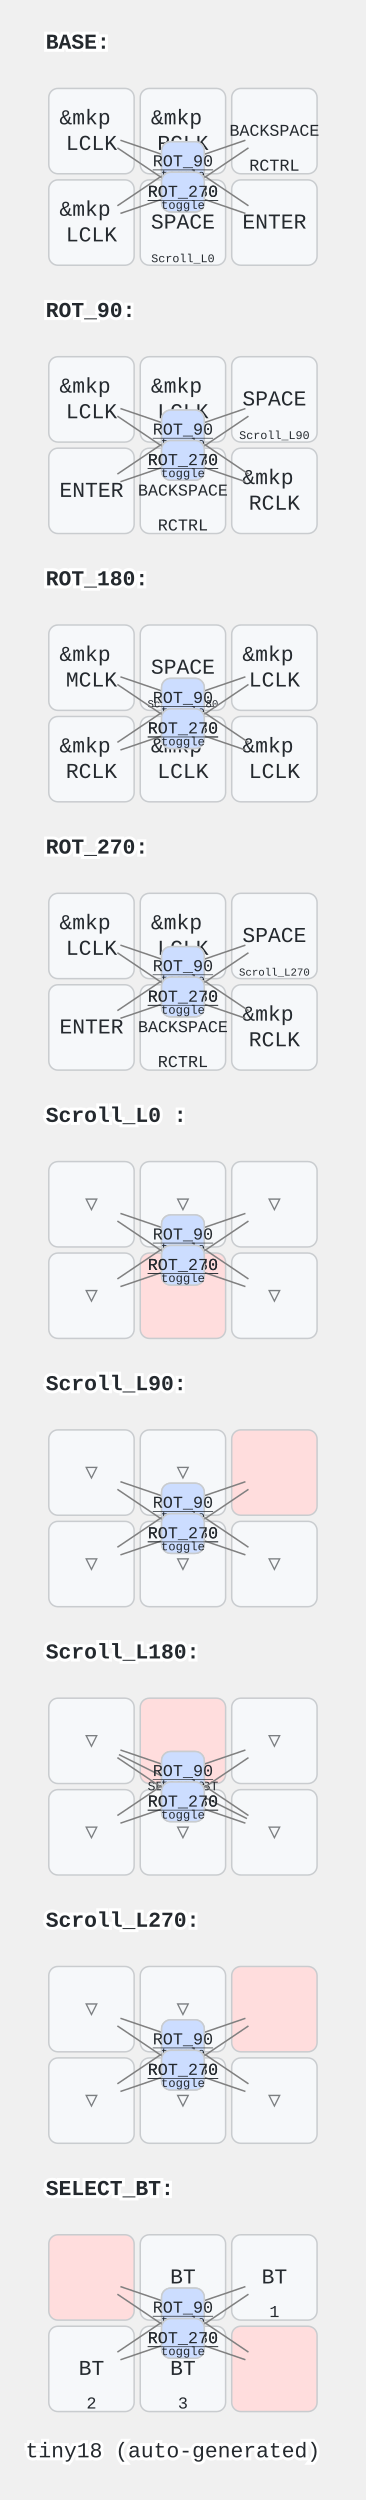
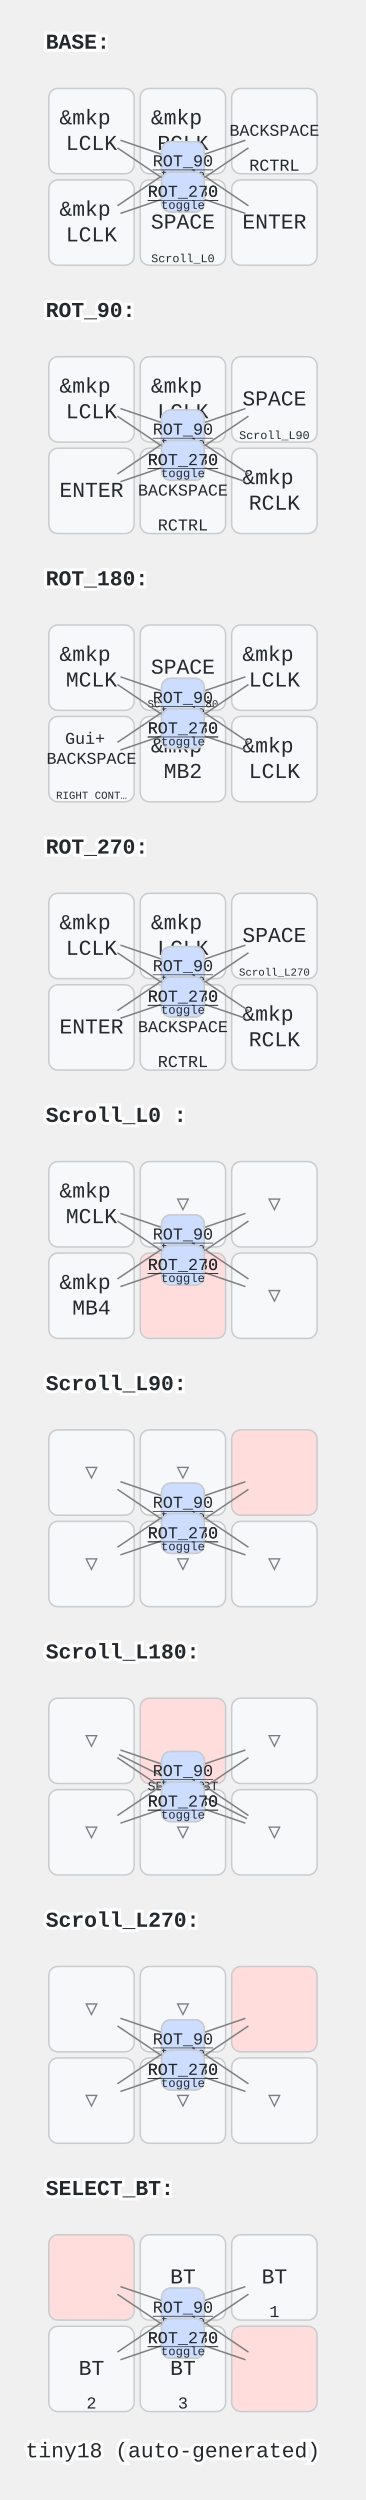
<svg xmlns="http://www.w3.org/2000/svg" width="240" height="1640" viewBox="0 0 240 1640" class="keymap">
  <style>/* inherit to force styles through use tags */
svg path {
    fill: inherit;
}

/* font and background color specifications */
svg.keymap {
    font-family: SFMono-Regular,Consolas,Liberation Mono,Menlo,monospace;
    font-size: 14px;
    font-kerning: normal;
    text-rendering: optimizeLegibility;
    fill: #24292e;
}

/* default key styling */
rect.key {
    fill: #f6f8fa;
}

rect.key, rect.combo {
    stroke: #c9cccf;
    stroke-width: 1;
}

/* default key side styling, only used is draw_key_sides is set */
rect.side {
    filter: brightness(90%);
}

/* color accent for combo boxes */
rect.combo, rect.combo-separate {
    fill: #cdf;
}

/* color accent for held keys */
rect.held, rect.combo.held {
    fill: #fdd;
}

/* color accent for ghost (optional) keys */
rect.ghost, rect.combo.ghost {
    stroke-dasharray: 4, 4;
    stroke-width: 2;
}

text {
    text-anchor: middle;
    dominant-baseline: middle;
}

/* styling for layer labels */
text.label {
    font-weight: bold;
    text-anchor: start;
    stroke: white;
    stroke-width: 4;
    paint-order: stroke;
}

/* styling for optional footer */
text.footer {
    text-anchor: end;
    dominant-baseline: auto;
    stroke: white;
    stroke-width: 4;
    paint-order: stroke;
}

/* styling for combo tap, and key non-tap label text */
text.combo, text.hold, text.shifted, text.left, text.right {
    font-size: 11px;
}

text.hold {
    text-anchor: middle;
    dominant-baseline: auto;
}

text.shifted {
    text-anchor: middle;
    dominant-baseline: hanging;
}

text.left {
    text-anchor: start;
}

text.right {
    text-anchor: end;
}

text.layer-activator {
    text-decoration: underline;
}

/* styling for hold/shifted label text in combo box */
text.combo.hold, text.combo.shifted, text.combo.left, text.combo.right {
    font-size: 8px;
}

/* lighter symbol for transparent keys */
text.trans {
    fill: #7b7e81;
}

/* styling for combo dendrons */
path.combo {
    stroke-width: 1;
    stroke: gray;
    fill: none;
}

/* Start Tabler Icons Cleanup */
/* cannot use height/width with glyphs */
.icon-tabler &gt; path {
    fill: inherit;
    stroke: inherit;
    stroke-width: 2;
}
/* hide tabler's default box */
.icon-tabler &gt; path[stroke="none"][fill="none"] {
    visibility: hidden;
}
/* End Tabler Icons Cleanup */
</style>
  <g transform="translate(30, 0)" class="layer-BASE">
    <text x="0" y="28" class="label" id="BASE">BASE:</text>
    <g transform="translate(0, 56)">
      <g transform="translate(150, 90)" class="key keypos-0">
        <rect rx="6" ry="6" x="-28" y="-28" width="56" height="56" class="key" />
        <text x="0" y="0" class="key tap">ENTER</text>
      </g>
      <g transform="translate(90, 90)" class="key keypos-1">
        <rect rx="6" ry="6" x="-28" y="-28" width="56" height="56" class="key" />
        <text x="0" y="0" class="key tap">SPACE</text>
        <a href="#Scroll_L0-">
          <text x="0" y="26" class="key hold layer-activator">
            <tspan style="font-size: 70%">Scroll_L0 </tspan>
          </text>
        </a>
      </g>
      <g transform="translate(30, 90)" class="key keypos-2">
        <rect rx="6" ry="6" x="-28" y="-28" width="56" height="56" class="key" />
        <text x="0" y="0" class="key tap">
          <tspan x="0" dy="-0.6em">&amp;mkp</tspan>
          <tspan x="0" dy="1.2em">LCLK</tspan>
        </text>
      </g>
      <g transform="translate(150, 30)" class="key keypos-3">
        <rect rx="6" ry="6" x="-28" y="-28" width="56" height="56" class="key" />
        <text x="0" y="0" class="key tap">
          <tspan style="font-size: 78%">BACKSPACE</tspan>
        </text>
        <text x="0" y="26" class="key hold">RCTRL</text>
      </g>
      <g transform="translate(90, 30)" class="key keypos-4">
        <rect rx="6" ry="6" x="-28" y="-28" width="56" height="56" class="key" />
        <text x="0" y="0" class="key tap">
          <tspan x="0" dy="-0.6em">&amp;mkp</tspan>
          <tspan x="0" dy="1.2em">RCLK</tspan>
        </text>
      </g>
      <g transform="translate(30, 30)" class="key keypos-5">
        <rect rx="6" ry="6" x="-28" y="-28" width="56" height="56" class="key" />
        <text x="0" y="0" class="key tap">
          <tspan x="0" dy="-0.6em">&amp;mkp</tspan>
          <tspan x="0" dy="1.2em">LCLK</tspan>
        </text>
      </g>
      <g class="combo combopos-0">
        <path d="M90,50 l-41,-14" class="combo" />
        <path d="M90,50 l43,29" class="combo" />
        <rect rx="6" ry="6" x="76" y="37" width="28" height="26" class="combo" />
        <a href="#BASE">
          <text x="90" y="50" class="combo tap layer-activator">BASE</text>
        </a>
        <text x="90" y="61" class="combo hold">toggle</text>
      </g>
      <g class="combo combopos-1">
        <path d="M90,50 l41,-14" class="combo" />
        <path d="M90,50 l-43,29" class="combo" />
        <rect rx="6" ry="6" x="76" y="37" width="28" height="26" class="combo" />
        <a href="#ROT_90">
          <text x="90" y="50" class="combo tap layer-activator">ROT_90</text>
        </a>
        <text x="90" y="61" class="combo hold">toggle</text>
      </g>
      <g class="combo combopos-2">
        <path d="M90,70 l-41,14" class="combo" />
        <path d="M90,70 l43,-29" class="combo" />
        <rect rx="6" ry="6" x="76" y="57" width="28" height="26" class="combo" />
        <a href="#ROT_180">
          <text x="90" y="70" class="combo tap layer-activator">ROT_180</text>
        </a>
        <text x="90" y="81" class="combo hold">toggle</text>
      </g>
      <g class="combo combopos-3">
        <path d="M90,70 l41,14" class="combo" />
        <path d="M90,70 l-43,-29" class="combo" />
        <rect rx="6" ry="6" x="76" y="57" width="28" height="26" class="combo" />
        <a href="#ROT_270">
          <text x="90" y="70" class="combo tap layer-activator">ROT_270</text>
        </a>
        <text x="90" y="81" class="combo hold">toggle</text>
      </g>
    </g>
  </g>
  <g transform="translate(30, 176)" class="layer-ROT_90">
    <text x="0" y="28" class="label" id="ROT_90">ROT_90:</text>
    <g transform="translate(0, 56)">
      <g transform="translate(150, 90)" class="key keypos-0">
        <rect rx="6" ry="6" x="-28" y="-28" width="56" height="56" class="key" />
        <text x="0" y="0" class="key tap">
          <tspan x="0" dy="-0.6em">&amp;mkp</tspan>
          <tspan x="0" dy="1.2em">RCLK</tspan>
        </text>
      </g>
      <g transform="translate(90, 90)" class="key keypos-1">
        <rect rx="6" ry="6" x="-28" y="-28" width="56" height="56" class="key" />
        <text x="0" y="0" class="key tap">
          <tspan style="font-size: 78%">BACKSPACE</tspan>
        </text>
        <text x="0" y="26" class="key hold">RCTRL</text>
      </g>
      <g transform="translate(30, 90)" class="key keypos-2">
        <rect rx="6" ry="6" x="-28" y="-28" width="56" height="56" class="key" />
        <text x="0" y="0" class="key tap">ENTER</text>
      </g>
      <g transform="translate(150, 30)" class="key keypos-3">
        <rect rx="6" ry="6" x="-28" y="-28" width="56" height="56" class="key" />
        <text x="0" y="0" class="key tap">SPACE</text>
        <a href="#Scroll_L90">
          <text x="0" y="26" class="key hold layer-activator">
            <tspan style="font-size: 70%">Scroll_L90</tspan>
          </text>
        </a>
      </g>
      <g transform="translate(90, 30)" class="key keypos-4">
        <rect rx="6" ry="6" x="-28" y="-28" width="56" height="56" class="key" />
        <text x="0" y="0" class="key tap">
          <tspan x="0" dy="-0.6em">&amp;mkp</tspan>
          <tspan x="0" dy="1.2em">LCLK</tspan>
        </text>
      </g>
      <g transform="translate(30, 30)" class="key keypos-5">
        <rect rx="6" ry="6" x="-28" y="-28" width="56" height="56" class="key" />
        <text x="0" y="0" class="key tap">
          <tspan x="0" dy="-0.6em">&amp;mkp</tspan>
          <tspan x="0" dy="1.2em">LCLK</tspan>
        </text>
      </g>
      <g class="combo combopos-0">
        <path d="M90,50 l-41,-14" class="combo" />
        <path d="M90,50 l43,29" class="combo" />
        <rect rx="6" ry="6" x="76" y="37" width="28" height="26" class="combo" />
        <a href="#BASE">
          <text x="90" y="50" class="combo tap layer-activator">BASE</text>
        </a>
        <text x="90" y="61" class="combo hold">toggle</text>
      </g>
      <g class="combo combopos-1">
        <path d="M90,50 l41,-14" class="combo" />
        <path d="M90,50 l-43,29" class="combo" />
        <rect rx="6" ry="6" x="76" y="37" width="28" height="26" class="combo" />
        <a href="#ROT_90">
          <text x="90" y="50" class="combo tap layer-activator">ROT_90</text>
        </a>
        <text x="90" y="61" class="combo hold">toggle</text>
      </g>
      <g class="combo combopos-2">
        <path d="M90,70 l-41,14" class="combo" />
        <path d="M90,70 l43,-29" class="combo" />
        <rect rx="6" ry="6" x="76" y="57" width="28" height="26" class="combo" />
        <a href="#ROT_180">
          <text x="90" y="70" class="combo tap layer-activator">ROT_180</text>
        </a>
        <text x="90" y="81" class="combo hold">toggle</text>
      </g>
      <g class="combo combopos-3">
        <path d="M90,70 l41,14" class="combo" />
        <path d="M90,70 l-43,-29" class="combo" />
        <rect rx="6" ry="6" x="76" y="57" width="28" height="26" class="combo" />
        <a href="#ROT_270">
          <text x="90" y="70" class="combo tap layer-activator">ROT_270</text>
        </a>
        <text x="90" y="81" class="combo hold">toggle</text>
      </g>
    </g>
  </g>
  <g transform="translate(30, 352)" class="layer-ROT_180">
    <text x="0" y="28" class="label" id="ROT_180">ROT_180:</text>
    <g transform="translate(0, 56)">
      <g transform="translate(150, 90)" class="key keypos-0">
        <rect rx="6" ry="6" x="-28" y="-28" width="56" height="56" class="key" />
        <text x="0" y="0" class="key tap">
          <tspan x="0" dy="-0.6em">&amp;mkp</tspan>
          <tspan x="0" dy="1.2em">LCLK</tspan>
        </text>
      </g>
      <g transform="translate(90, 90)" class="key keypos-1">
        <rect rx="6" ry="6" x="-28" y="-28" width="56" height="56" class="key" />
        <text x="0" y="0" class="key tap">
          <tspan x="0" dy="-0.6em">&amp;mkp</tspan>
-           <tspan x="0" dy="1.2em">LCLK</tspan>
+           <tspan x="0" dy="1.2em">MB2</tspan>
        </text>
      </g>
      <g transform="translate(30, 90)" class="key keypos-2">
        <rect rx="6" ry="6" x="-28" y="-28" width="56" height="56" class="key" />
        <text x="0" y="0" class="key tap">
-           <tspan x="0" dy="-0.6em">&amp;mkp</tspan>
-           <tspan x="0" dy="1.2em">RCLK</tspan>
+           <tspan x="0" dy="-1.2em" style="font-size: 78%">Gui+</tspan>
+           <tspan x="0" dy="1.2em" style="font-size: 78%">BACKSPACE</tspan>
+         </text>
+         <text x="0" y="26" class="key hold">
+           <tspan style="font-size: 64%">RIGHT CONT…</tspan>
        </text>
      </g>
      <g transform="translate(150, 30)" class="key keypos-3">
        <rect rx="6" ry="6" x="-28" y="-28" width="56" height="56" class="key" />
        <text x="0" y="0" class="key tap">
          <tspan x="0" dy="-0.6em">&amp;mkp</tspan>
          <tspan x="0" dy="1.2em">LCLK</tspan>
        </text>
      </g>
      <g transform="translate(90, 30)" class="key keypos-4">
        <rect rx="6" ry="6" x="-28" y="-28" width="56" height="56" class="key" />
        <text x="0" y="0" class="key tap">SPACE</text>
        <a href="#Scroll_L180">
          <text x="0" y="26" class="key hold layer-activator">
            <tspan style="font-size: 64%">Scroll_L180</tspan>
          </text>
        </a>
      </g>
      <g transform="translate(30, 30)" class="key keypos-5">
        <rect rx="6" ry="6" x="-28" y="-28" width="56" height="56" class="key" />
        <text x="0" y="0" class="key tap">
          <tspan x="0" dy="-0.6em">&amp;mkp</tspan>
          <tspan x="0" dy="1.2em">MCLK</tspan>
        </text>
      </g>
      <g class="combo combopos-0">
        <path d="M90,50 l-41,-14" class="combo" />
        <path d="M90,50 l43,29" class="combo" />
        <rect rx="6" ry="6" x="76" y="37" width="28" height="26" class="combo" />
        <a href="#BASE">
          <text x="90" y="50" class="combo tap layer-activator">BASE</text>
        </a>
        <text x="90" y="61" class="combo hold">toggle</text>
      </g>
      <g class="combo combopos-1">
        <path d="M90,50 l41,-14" class="combo" />
        <path d="M90,50 l-43,29" class="combo" />
        <rect rx="6" ry="6" x="76" y="37" width="28" height="26" class="combo" />
        <a href="#ROT_90">
          <text x="90" y="50" class="combo tap layer-activator">ROT_90</text>
        </a>
        <text x="90" y="61" class="combo hold">toggle</text>
      </g>
      <g class="combo combopos-2">
        <path d="M90,70 l-41,14" class="combo" />
        <path d="M90,70 l43,-29" class="combo" />
        <rect rx="6" ry="6" x="76" y="57" width="28" height="26" class="combo" />
        <a href="#ROT_180">
          <text x="90" y="70" class="combo tap layer-activator">ROT_180</text>
        </a>
        <text x="90" y="81" class="combo hold">toggle</text>
      </g>
      <g class="combo combopos-3">
        <path d="M90,70 l41,14" class="combo" />
        <path d="M90,70 l-43,-29" class="combo" />
        <rect rx="6" ry="6" x="76" y="57" width="28" height="26" class="combo" />
        <a href="#ROT_270">
          <text x="90" y="70" class="combo tap layer-activator">ROT_270</text>
        </a>
        <text x="90" y="81" class="combo hold">toggle</text>
      </g>
    </g>
  </g>
  <g transform="translate(30, 528)" class="layer-ROT_270">
    <text x="0" y="28" class="label" id="ROT_270">ROT_270:</text>
    <g transform="translate(0, 56)">
      <g transform="translate(150, 90)" class="key keypos-0">
        <rect rx="6" ry="6" x="-28" y="-28" width="56" height="56" class="key" />
        <text x="0" y="0" class="key tap">
          <tspan x="0" dy="-0.6em">&amp;mkp</tspan>
          <tspan x="0" dy="1.2em">RCLK</tspan>
        </text>
      </g>
      <g transform="translate(90, 90)" class="key keypos-1">
        <rect rx="6" ry="6" x="-28" y="-28" width="56" height="56" class="key" />
        <text x="0" y="0" class="key tap">
          <tspan style="font-size: 78%">BACKSPACE</tspan>
        </text>
        <text x="0" y="26" class="key hold">RCTRL</text>
      </g>
      <g transform="translate(30, 90)" class="key keypos-2">
        <rect rx="6" ry="6" x="-28" y="-28" width="56" height="56" class="key" />
        <text x="0" y="0" class="key tap">ENTER</text>
      </g>
      <g transform="translate(150, 30)" class="key keypos-3">
        <rect rx="6" ry="6" x="-28" y="-28" width="56" height="56" class="key" />
        <text x="0" y="0" class="key tap">SPACE</text>
        <a href="#Scroll_L270">
          <text x="0" y="26" class="key hold layer-activator">
            <tspan style="font-size: 64%">Scroll_L270</tspan>
          </text>
        </a>
      </g>
      <g transform="translate(90, 30)" class="key keypos-4">
        <rect rx="6" ry="6" x="-28" y="-28" width="56" height="56" class="key" />
        <text x="0" y="0" class="key tap">
          <tspan x="0" dy="-0.6em">&amp;mkp</tspan>
          <tspan x="0" dy="1.2em">LCLK</tspan>
        </text>
      </g>
      <g transform="translate(30, 30)" class="key keypos-5">
        <rect rx="6" ry="6" x="-28" y="-28" width="56" height="56" class="key" />
        <text x="0" y="0" class="key tap">
          <tspan x="0" dy="-0.6em">&amp;mkp</tspan>
          <tspan x="0" dy="1.2em">LCLK</tspan>
        </text>
      </g>
      <g class="combo combopos-0">
        <path d="M90,50 l-41,-14" class="combo" />
        <path d="M90,50 l43,29" class="combo" />
        <rect rx="6" ry="6" x="76" y="37" width="28" height="26" class="combo" />
        <a href="#BASE">
          <text x="90" y="50" class="combo tap layer-activator">BASE</text>
        </a>
        <text x="90" y="61" class="combo hold">toggle</text>
      </g>
      <g class="combo combopos-1">
        <path d="M90,50 l41,-14" class="combo" />
        <path d="M90,50 l-43,29" class="combo" />
        <rect rx="6" ry="6" x="76" y="37" width="28" height="26" class="combo" />
        <a href="#ROT_90">
          <text x="90" y="50" class="combo tap layer-activator">ROT_90</text>
        </a>
        <text x="90" y="61" class="combo hold">toggle</text>
      </g>
      <g class="combo combopos-2">
        <path d="M90,70 l-41,14" class="combo" />
        <path d="M90,70 l43,-29" class="combo" />
        <rect rx="6" ry="6" x="76" y="57" width="28" height="26" class="combo" />
        <a href="#ROT_180">
          <text x="90" y="70" class="combo tap layer-activator">ROT_180</text>
        </a>
        <text x="90" y="81" class="combo hold">toggle</text>
      </g>
      <g class="combo combopos-3">
        <path d="M90,70 l41,14" class="combo" />
        <path d="M90,70 l-43,-29" class="combo" />
        <rect rx="6" ry="6" x="76" y="57" width="28" height="26" class="combo" />
        <a href="#ROT_270">
          <text x="90" y="70" class="combo tap layer-activator">ROT_270</text>
        </a>
        <text x="90" y="81" class="combo hold">toggle</text>
      </g>
    </g>
  </g>
  <g transform="translate(30, 704)" class="layer-Scroll_L0 ">
    <text x="0" y="28" class="label" id="Scroll_L0-">Scroll_L0 :</text>
    <g transform="translate(0, 56)">
      <g transform="translate(150, 90)" class="key trans keypos-0">
        <rect rx="6" ry="6" x="-28" y="-28" width="56" height="56" class="key trans" />
        <text x="0" y="0" class="key trans tap">▽</text>
      </g>
      <g transform="translate(90, 90)" class="key held keypos-1">
        <rect rx="6" ry="6" x="-28" y="-28" width="56" height="56" class="key held" />
      </g>
-       <g transform="translate(30, 90)" class="key trans keypos-2">
-         <rect rx="6" ry="6" x="-28" y="-28" width="56" height="56" class="key trans" />
-         <text x="0" y="0" class="key trans tap">▽</text>
+       <g transform="translate(30, 90)" class="key keypos-2">
+         <rect rx="6" ry="6" x="-28" y="-28" width="56" height="56" class="key" />
+         <text x="0" y="0" class="key tap">
+           <tspan x="0" dy="-0.6em">&amp;mkp</tspan>
+           <tspan x="0" dy="1.2em">MB4</tspan>
+         </text>
      </g>
      <g transform="translate(150, 30)" class="key trans keypos-3">
        <rect rx="6" ry="6" x="-28" y="-28" width="56" height="56" class="key trans" />
        <text x="0" y="0" class="key trans tap">▽</text>
      </g>
      <g transform="translate(90, 30)" class="key trans keypos-4">
        <rect rx="6" ry="6" x="-28" y="-28" width="56" height="56" class="key trans" />
        <text x="0" y="0" class="key trans tap">▽</text>
      </g>
-       <g transform="translate(30, 30)" class="key trans keypos-5">
-         <rect rx="6" ry="6" x="-28" y="-28" width="56" height="56" class="key trans" />
-         <text x="0" y="0" class="key trans tap">▽</text>
+       <g transform="translate(30, 30)" class="key keypos-5">
+         <rect rx="6" ry="6" x="-28" y="-28" width="56" height="56" class="key" />
+         <text x="0" y="0" class="key tap">
+           <tspan x="0" dy="-0.6em">&amp;mkp</tspan>
+           <tspan x="0" dy="1.2em">MCLK</tspan>
+         </text>
      </g>
      <g class="combo combopos-0">
        <path d="M90,50 l-41,-14" class="combo" />
        <path d="M90,50 l43,29" class="combo" />
        <rect rx="6" ry="6" x="76" y="37" width="28" height="26" class="combo" />
        <a href="#BASE">
          <text x="90" y="50" class="combo tap layer-activator">BASE</text>
        </a>
        <text x="90" y="61" class="combo hold">toggle</text>
      </g>
      <g class="combo combopos-1">
        <path d="M90,50 l41,-14" class="combo" />
        <path d="M90,50 l-43,29" class="combo" />
        <rect rx="6" ry="6" x="76" y="37" width="28" height="26" class="combo" />
        <a href="#ROT_90">
          <text x="90" y="50" class="combo tap layer-activator">ROT_90</text>
        </a>
        <text x="90" y="61" class="combo hold">toggle</text>
      </g>
      <g class="combo combopos-2">
        <path d="M90,70 l-41,14" class="combo" />
        <path d="M90,70 l43,-29" class="combo" />
        <rect rx="6" ry="6" x="76" y="57" width="28" height="26" class="combo" />
        <a href="#ROT_180">
          <text x="90" y="70" class="combo tap layer-activator">ROT_180</text>
        </a>
        <text x="90" y="81" class="combo hold">toggle</text>
      </g>
      <g class="combo combopos-3">
        <path d="M90,70 l41,14" class="combo" />
        <path d="M90,70 l-43,-29" class="combo" />
        <rect rx="6" ry="6" x="76" y="57" width="28" height="26" class="combo" />
        <a href="#ROT_270">
          <text x="90" y="70" class="combo tap layer-activator">ROT_270</text>
        </a>
        <text x="90" y="81" class="combo hold">toggle</text>
      </g>
    </g>
  </g>
  <g transform="translate(30, 880)" class="layer-Scroll_L90">
    <text x="0" y="28" class="label" id="Scroll_L90">Scroll_L90:</text>
    <g transform="translate(0, 56)">
      <g transform="translate(150, 90)" class="key trans keypos-0">
        <rect rx="6" ry="6" x="-28" y="-28" width="56" height="56" class="key trans" />
        <text x="0" y="0" class="key trans tap">▽</text>
      </g>
      <g transform="translate(90, 90)" class="key trans keypos-1">
        <rect rx="6" ry="6" x="-28" y="-28" width="56" height="56" class="key trans" />
        <text x="0" y="0" class="key trans tap">▽</text>
      </g>
      <g transform="translate(30, 90)" class="key trans keypos-2">
        <rect rx="6" ry="6" x="-28" y="-28" width="56" height="56" class="key trans" />
        <text x="0" y="0" class="key trans tap">▽</text>
      </g>
      <g transform="translate(150, 30)" class="key held keypos-3">
        <rect rx="6" ry="6" x="-28" y="-28" width="56" height="56" class="key held" />
      </g>
      <g transform="translate(90, 30)" class="key trans keypos-4">
        <rect rx="6" ry="6" x="-28" y="-28" width="56" height="56" class="key trans" />
        <text x="0" y="0" class="key trans tap">▽</text>
      </g>
      <g transform="translate(30, 30)" class="key trans keypos-5">
        <rect rx="6" ry="6" x="-28" y="-28" width="56" height="56" class="key trans" />
        <text x="0" y="0" class="key trans tap">▽</text>
      </g>
      <g class="combo combopos-0">
        <path d="M90,50 l-41,-14" class="combo" />
        <path d="M90,50 l43,29" class="combo" />
        <rect rx="6" ry="6" x="76" y="37" width="28" height="26" class="combo" />
        <a href="#BASE">
          <text x="90" y="50" class="combo tap layer-activator">BASE</text>
        </a>
        <text x="90" y="61" class="combo hold">toggle</text>
      </g>
      <g class="combo combopos-1">
        <path d="M90,50 l41,-14" class="combo" />
        <path d="M90,50 l-43,29" class="combo" />
        <rect rx="6" ry="6" x="76" y="37" width="28" height="26" class="combo" />
        <a href="#ROT_90">
          <text x="90" y="50" class="combo tap layer-activator">ROT_90</text>
        </a>
        <text x="90" y="61" class="combo hold">toggle</text>
      </g>
      <g class="combo combopos-2">
        <path d="M90,70 l-41,14" class="combo" />
        <path d="M90,70 l43,-29" class="combo" />
        <rect rx="6" ry="6" x="76" y="57" width="28" height="26" class="combo" />
        <a href="#ROT_180">
          <text x="90" y="70" class="combo tap layer-activator">ROT_180</text>
        </a>
        <text x="90" y="81" class="combo hold">toggle</text>
      </g>
      <g class="combo combopos-3">
        <path d="M90,70 l41,14" class="combo" />
        <path d="M90,70 l-43,-29" class="combo" />
        <rect rx="6" ry="6" x="76" y="57" width="28" height="26" class="combo" />
        <a href="#ROT_270">
          <text x="90" y="70" class="combo tap layer-activator">ROT_270</text>
        </a>
        <text x="90" y="81" class="combo hold">toggle</text>
      </g>
    </g>
  </g>
  <g transform="translate(30, 1056)" class="layer-Scroll_L180">
    <text x="0" y="28" class="label" id="Scroll_L180">Scroll_L180:</text>
    <g transform="translate(0, 56)">
      <g transform="translate(150, 90)" class="key trans keypos-0">
        <rect rx="6" ry="6" x="-28" y="-28" width="56" height="56" class="key trans" />
        <text x="0" y="0" class="key trans tap">▽</text>
      </g>
      <g transform="translate(90, 90)" class="key trans keypos-1">
        <rect rx="6" ry="6" x="-28" y="-28" width="56" height="56" class="key trans" />
        <text x="0" y="0" class="key trans tap">▽</text>
      </g>
      <g transform="translate(30, 90)" class="key trans keypos-2">
        <rect rx="6" ry="6" x="-28" y="-28" width="56" height="56" class="key trans" />
        <text x="0" y="0" class="key trans tap">▽</text>
      </g>
      <g transform="translate(150, 30)" class="key trans keypos-3">
        <rect rx="6" ry="6" x="-28" y="-28" width="56" height="56" class="key trans" />
        <text x="0" y="0" class="key trans tap">▽</text>
      </g>
      <g transform="translate(90, 30)" class="key held keypos-4">
        <rect rx="6" ry="6" x="-28" y="-28" width="56" height="56" class="key held" />
      </g>
      <g transform="translate(30, 30)" class="key trans keypos-5">
        <rect rx="6" ry="6" x="-28" y="-28" width="56" height="56" class="key trans" />
        <text x="0" y="0" class="key trans tap">▽</text>
      </g>
      <g class="combo combopos-0">
        <path d="M90,60 l-42,-21" class="combo" />
        <path d="M90,60 l42,21" class="combo" />
        <rect rx="6" ry="6" x="76" y="47" width="28" height="26" class="combo" />
        <a href="#SELECT_BT">
          <text x="90" y="60" class="combo tap layer-activator">
            <tspan style="font-size: 78%">SELECT_BT</tspan>
          </text>
        </a>
      </g>
      <g class="combo combopos-1">
        <path d="M90,50 l-41,-14" class="combo" />
        <path d="M90,50 l43,29" class="combo" />
        <rect rx="6" ry="6" x="76" y="37" width="28" height="26" class="combo" />
        <a href="#BASE">
          <text x="90" y="50" class="combo tap layer-activator">BASE</text>
        </a>
        <text x="90" y="61" class="combo hold">toggle</text>
      </g>
      <g class="combo combopos-2">
        <path d="M90,50 l41,-14" class="combo" />
        <path d="M90,50 l-43,29" class="combo" />
        <rect rx="6" ry="6" x="76" y="37" width="28" height="26" class="combo" />
        <a href="#ROT_90">
          <text x="90" y="50" class="combo tap layer-activator">ROT_90</text>
        </a>
        <text x="90" y="61" class="combo hold">toggle</text>
      </g>
      <g class="combo combopos-3">
        <path d="M90,70 l-41,14" class="combo" />
        <path d="M90,70 l43,-29" class="combo" />
        <rect rx="6" ry="6" x="76" y="57" width="28" height="26" class="combo" />
        <a href="#ROT_180">
          <text x="90" y="70" class="combo tap layer-activator">ROT_180</text>
        </a>
        <text x="90" y="81" class="combo hold">toggle</text>
      </g>
      <g class="combo combopos-4">
        <path d="M90,70 l41,14" class="combo" />
        <path d="M90,70 l-43,-29" class="combo" />
        <rect rx="6" ry="6" x="76" y="57" width="28" height="26" class="combo" />
        <a href="#ROT_270">
          <text x="90" y="70" class="combo tap layer-activator">ROT_270</text>
        </a>
        <text x="90" y="81" class="combo hold">toggle</text>
      </g>
    </g>
  </g>
  <g transform="translate(30, 1232)" class="layer-Scroll_L270">
    <text x="0" y="28" class="label" id="Scroll_L270">Scroll_L270:</text>
    <g transform="translate(0, 56)">
      <g transform="translate(150, 90)" class="key trans keypos-0">
        <rect rx="6" ry="6" x="-28" y="-28" width="56" height="56" class="key trans" />
        <text x="0" y="0" class="key trans tap">▽</text>
      </g>
      <g transform="translate(90, 90)" class="key trans keypos-1">
        <rect rx="6" ry="6" x="-28" y="-28" width="56" height="56" class="key trans" />
        <text x="0" y="0" class="key trans tap">▽</text>
      </g>
      <g transform="translate(30, 90)" class="key trans keypos-2">
        <rect rx="6" ry="6" x="-28" y="-28" width="56" height="56" class="key trans" />
        <text x="0" y="0" class="key trans tap">▽</text>
      </g>
      <g transform="translate(150, 30)" class="key held keypos-3">
        <rect rx="6" ry="6" x="-28" y="-28" width="56" height="56" class="key held" />
      </g>
      <g transform="translate(90, 30)" class="key trans keypos-4">
        <rect rx="6" ry="6" x="-28" y="-28" width="56" height="56" class="key trans" />
        <text x="0" y="0" class="key trans tap">▽</text>
      </g>
      <g transform="translate(30, 30)" class="key trans keypos-5">
        <rect rx="6" ry="6" x="-28" y="-28" width="56" height="56" class="key trans" />
        <text x="0" y="0" class="key trans tap">▽</text>
      </g>
      <g class="combo combopos-0">
        <path d="M90,50 l-41,-14" class="combo" />
        <path d="M90,50 l43,29" class="combo" />
        <rect rx="6" ry="6" x="76" y="37" width="28" height="26" class="combo" />
        <a href="#BASE">
          <text x="90" y="50" class="combo tap layer-activator">BASE</text>
        </a>
        <text x="90" y="61" class="combo hold">toggle</text>
      </g>
      <g class="combo combopos-1">
        <path d="M90,50 l41,-14" class="combo" />
        <path d="M90,50 l-43,29" class="combo" />
        <rect rx="6" ry="6" x="76" y="37" width="28" height="26" class="combo" />
        <a href="#ROT_90">
          <text x="90" y="50" class="combo tap layer-activator">ROT_90</text>
        </a>
        <text x="90" y="61" class="combo hold">toggle</text>
      </g>
      <g class="combo combopos-2">
        <path d="M90,70 l-41,14" class="combo" />
        <path d="M90,70 l43,-29" class="combo" />
        <rect rx="6" ry="6" x="76" y="57" width="28" height="26" class="combo" />
        <a href="#ROT_180">
          <text x="90" y="70" class="combo tap layer-activator">ROT_180</text>
        </a>
        <text x="90" y="81" class="combo hold">toggle</text>
      </g>
      <g class="combo combopos-3">
        <path d="M90,70 l41,14" class="combo" />
        <path d="M90,70 l-43,-29" class="combo" />
        <rect rx="6" ry="6" x="76" y="57" width="28" height="26" class="combo" />
        <a href="#ROT_270">
          <text x="90" y="70" class="combo tap layer-activator">ROT_270</text>
        </a>
        <text x="90" y="81" class="combo hold">toggle</text>
      </g>
    </g>
  </g>
  <g transform="translate(30, 1408)" class="layer-SELECT_BT">
    <text x="0" y="28" class="label" id="SELECT_BT">SELECT_BT:</text>
    <g transform="translate(0, 56)">
      <g transform="translate(150, 90)" class="key held keypos-0">
        <rect rx="6" ry="6" x="-28" y="-28" width="56" height="56" class="key held" />
      </g>
      <g transform="translate(90, 90)" class="key keypos-1">
        <rect rx="6" ry="6" x="-28" y="-28" width="56" height="56" class="key" />
        <text x="0" y="0" class="key tap">BT</text>
        <text x="0" y="26" class="key hold">3</text>
      </g>
      <g transform="translate(30, 90)" class="key keypos-2">
        <rect rx="6" ry="6" x="-28" y="-28" width="56" height="56" class="key" />
        <text x="0" y="0" class="key tap">BT</text>
        <text x="0" y="26" class="key hold">2</text>
      </g>
      <g transform="translate(150, 30)" class="key keypos-3">
        <rect rx="6" ry="6" x="-28" y="-28" width="56" height="56" class="key" />
        <text x="0" y="0" class="key tap">BT</text>
        <text x="0" y="26" class="key hold">1</text>
      </g>
      <g transform="translate(90, 30)" class="key keypos-4">
        <rect rx="6" ry="6" x="-28" y="-28" width="56" height="56" class="key" />
        <text x="0" y="0" class="key tap">BT</text>
        <text x="0" y="26" class="key hold">0</text>
      </g>
      <g transform="translate(30, 30)" class="key held keypos-5">
        <rect rx="6" ry="6" x="-28" y="-28" width="56" height="56" class="key held" />
      </g>
      <g class="combo combopos-0">
        <path d="M90,50 l-41,-14" class="combo" />
        <path d="M90,50 l43,29" class="combo" />
        <rect rx="6" ry="6" x="76" y="37" width="28" height="26" class="combo" />
        <a href="#BASE">
          <text x="90" y="50" class="combo tap layer-activator">BASE</text>
        </a>
        <text x="90" y="61" class="combo hold">toggle</text>
      </g>
      <g class="combo combopos-1">
        <path d="M90,50 l41,-14" class="combo" />
        <path d="M90,50 l-43,29" class="combo" />
        <rect rx="6" ry="6" x="76" y="37" width="28" height="26" class="combo" />
        <a href="#ROT_90">
          <text x="90" y="50" class="combo tap layer-activator">ROT_90</text>
        </a>
        <text x="90" y="61" class="combo hold">toggle</text>
      </g>
      <g class="combo combopos-2">
        <path d="M90,70 l-41,14" class="combo" />
        <path d="M90,70 l43,-29" class="combo" />
        <rect rx="6" ry="6" x="76" y="57" width="28" height="26" class="combo" />
        <a href="#ROT_180">
          <text x="90" y="70" class="combo tap layer-activator">ROT_180</text>
        </a>
        <text x="90" y="81" class="combo hold">toggle</text>
      </g>
      <g class="combo combopos-3">
        <path d="M90,70 l41,14" class="combo" />
        <path d="M90,70 l-43,-29" class="combo" />
        <rect rx="6" ry="6" x="76" y="57" width="28" height="26" class="combo" />
        <a href="#ROT_270">
          <text x="90" y="70" class="combo tap layer-activator">ROT_270</text>
        </a>
        <text x="90" y="81" class="combo hold">toggle</text>
      </g>
    </g>
  </g>
  <text x="210.0" y="1612.0" class="footer">tiny18 (auto-generated)</text>
</svg>
